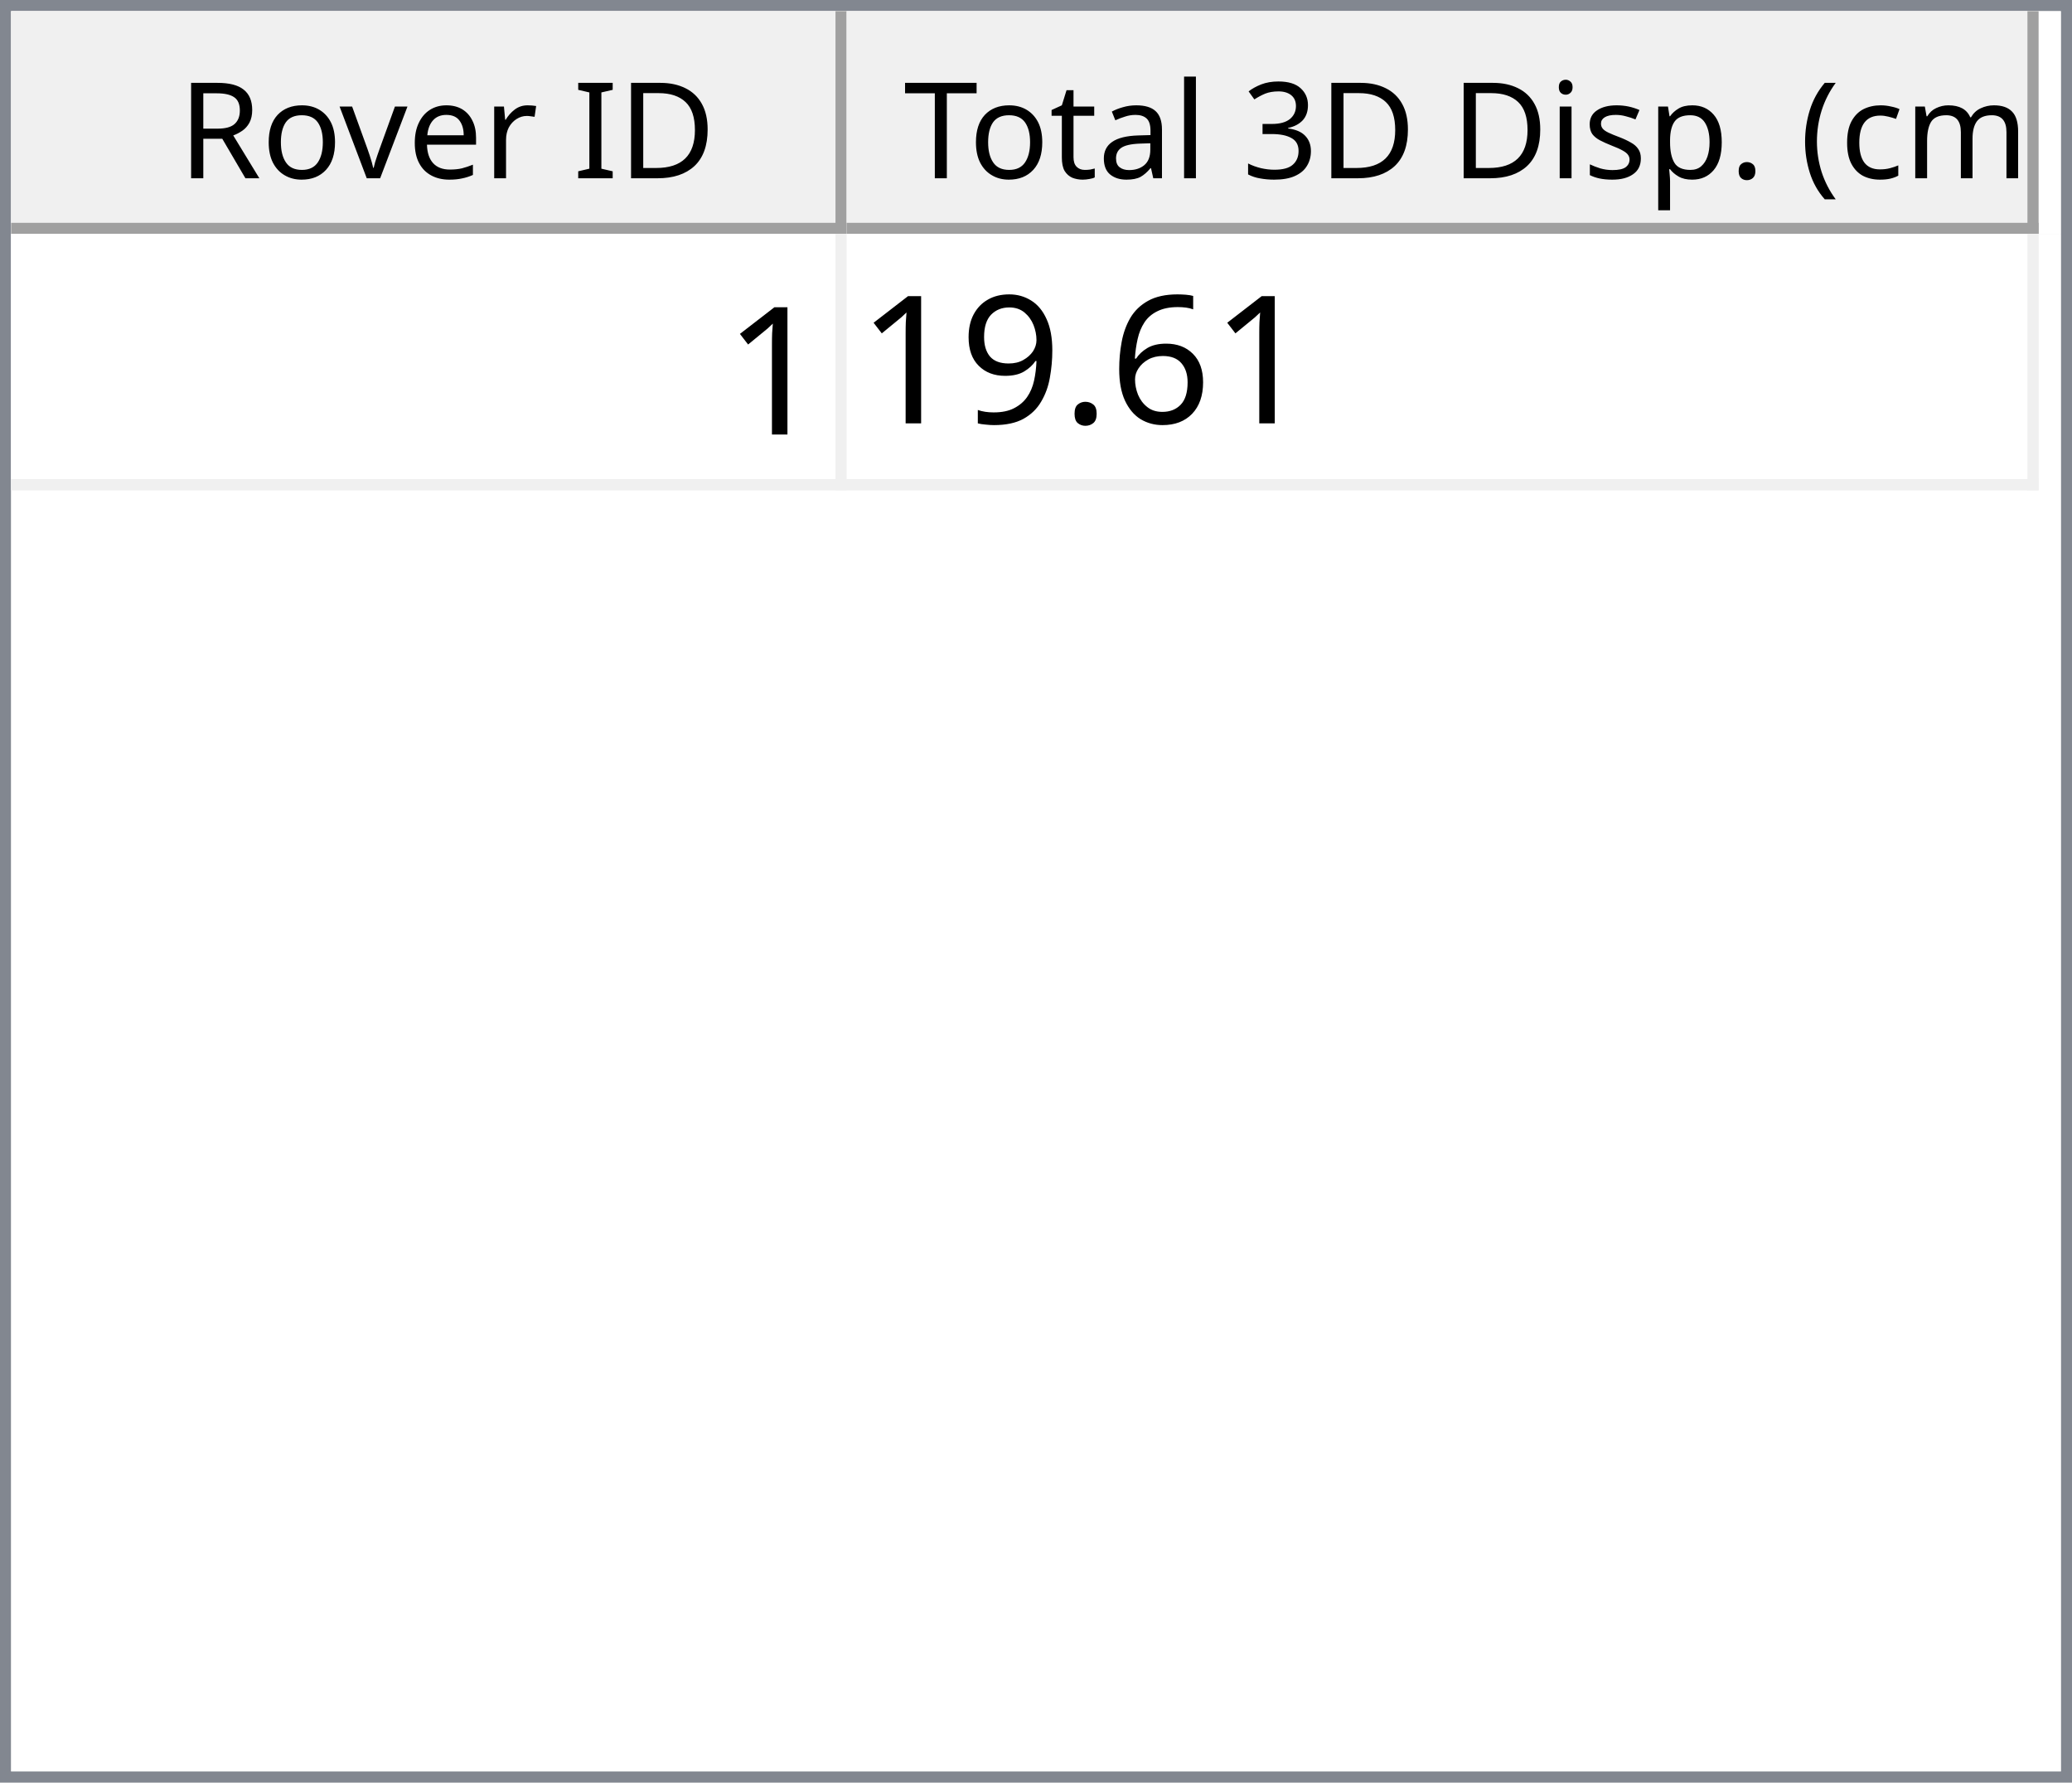
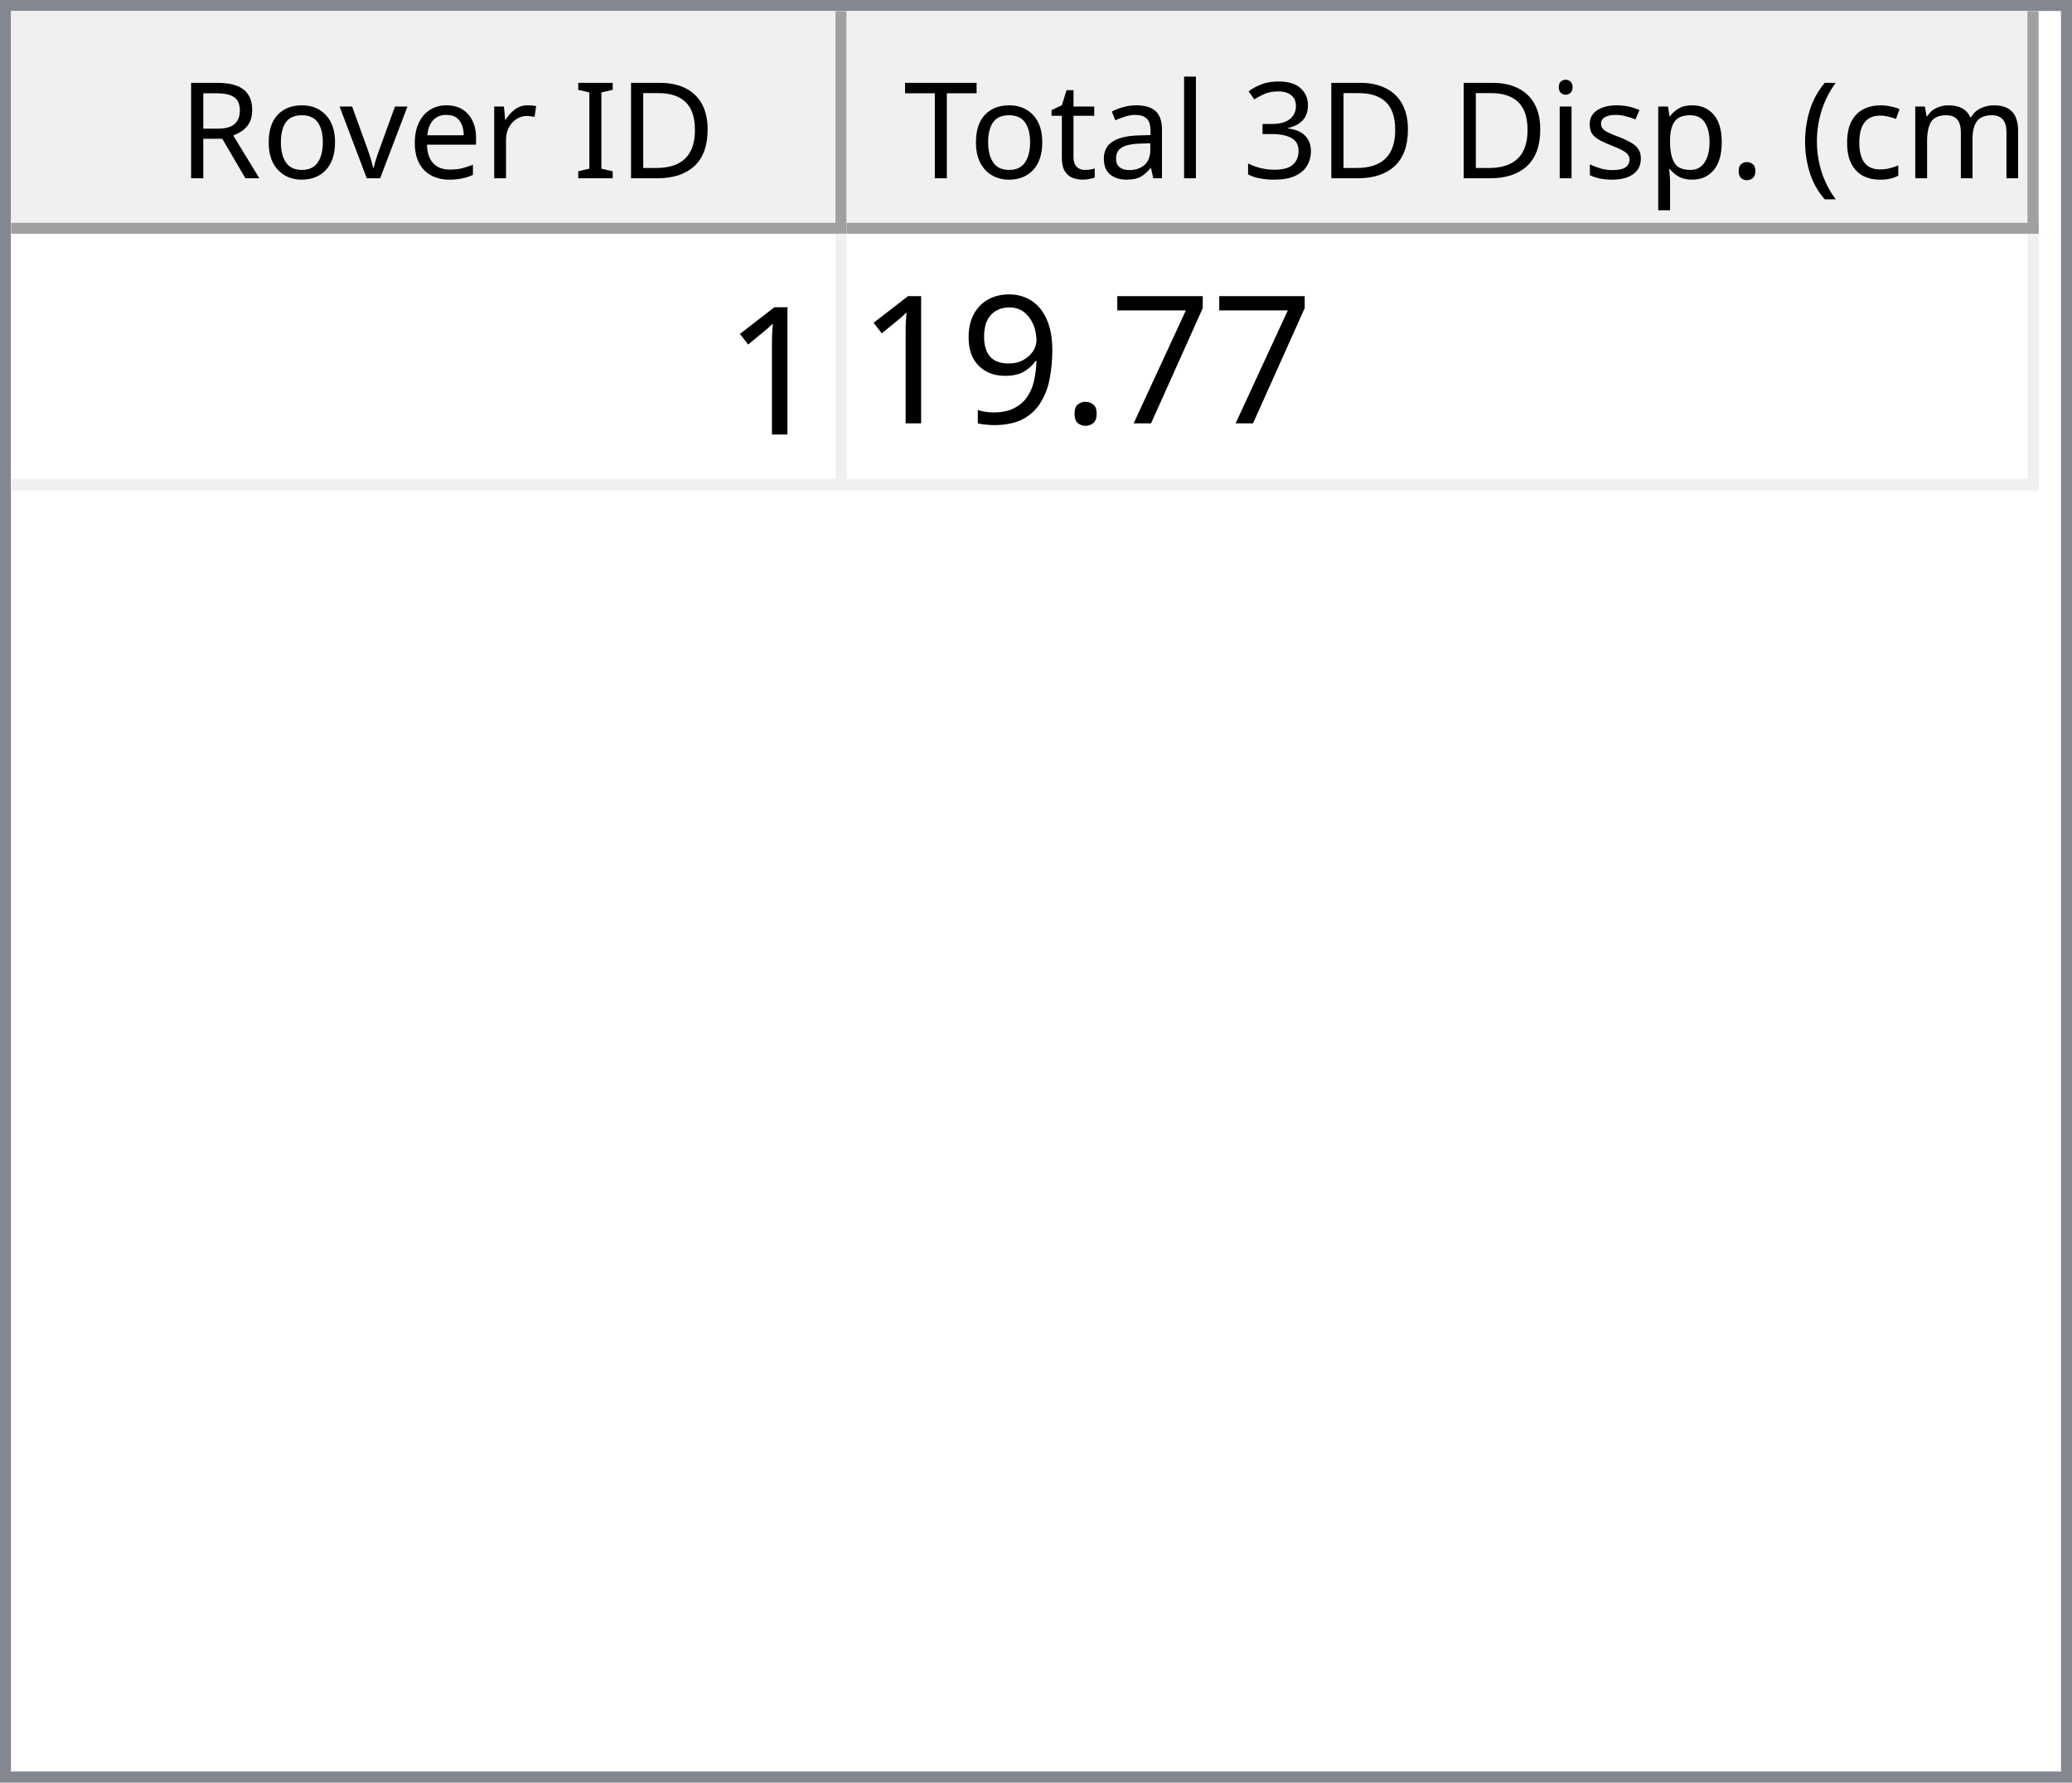
<svg xmlns="http://www.w3.org/2000/svg" style="fill-opacity:1; color-rendering:auto; color-interpolation:auto; text-rendering:auto; stroke:black; stroke-linecap:square; stroke-miterlimit:10; shape-rendering:auto; stroke-opacity:1; fill:black; stroke-dasharray:none; font-weight:normal; stroke-width:1; font-family:'Dialog'; font-style:normal; stroke-linejoin:miter; font-size:12px; stroke-dashoffset:0; image-rendering:auto;" width="186" height="160">
  <defs id="genericDefs" />
  <g>
    <defs id="defs1">
      <clipPath clipPathUnits="userSpaceOnUse" id="clipPath1">
        <path d="M0 0 L186 0 L186 160 L0 160 L0 0 Z" />
      </clipPath>
      <clipPath clipPathUnits="userSpaceOnUse" id="clipPath2">
        <path d="M0 0 L0 160 L186 160 L186 0 Z" />
      </clipPath>
      <clipPath clipPathUnits="userSpaceOnUse" id="clipPath3">
        <path d="M0 0 L0 20 L184 20 L184 0 Z" />
      </clipPath>
      <clipPath clipPathUnits="userSpaceOnUse" id="clipPath4">
        <path d="M0 0 L0 20 L75 20 L75 0 Z" />
      </clipPath>
      <clipPath clipPathUnits="userSpaceOnUse" id="clipPath5">
        <path d="M1 1 L1 19 L74 19 L74 1 Z" />
      </clipPath>
      <clipPath clipPathUnits="userSpaceOnUse" id="clipPath6">
        <path d="M0 0 L0 18 L73 18 L73 0 Z" />
      </clipPath>
      <clipPath clipPathUnits="userSpaceOnUse" id="clipPath7">
        <path d="M-0.5 -0.5 L-0.5 19.5 L74.5 19.5 L74.5 -0.5 Z" />
      </clipPath>
      <clipPath clipPathUnits="userSpaceOnUse" id="clipPath8">
        <path d="M0 0 L0 20 L107 20 L107 0 Z" />
      </clipPath>
      <clipPath clipPathUnits="userSpaceOnUse" id="clipPath9">
        <path d="M1 1 L1 19 L106 19 L106 1 Z" />
      </clipPath>
      <clipPath clipPathUnits="userSpaceOnUse" id="clipPath10">
        <path d="M0 0 L0 18 L105 18 L105 0 Z" />
      </clipPath>
      <clipPath clipPathUnits="userSpaceOnUse" id="clipPath11">
        <path d="M-0.5 -0.5 L-0.5 19.5 L106.5 19.5 L106.5 -0.5 Z" />
      </clipPath>
      <clipPath clipPathUnits="userSpaceOnUse" id="clipPath12">
        <path d="M0 0 L0 138 L184 138 L184 0 Z" />
      </clipPath>
      <clipPath clipPathUnits="userSpaceOnUse" id="clipPath13">
        <path d="M0 0 L0 23 L182 23 L182 0 Z" />
      </clipPath>
      <clipPath clipPathUnits="userSpaceOnUse" id="clipPath14">
        <path d="M-0.5 -0.5 L-0.5 22.5 L181.5 22.5 L181.5 -0.5 Z" />
      </clipPath>
      <clipPath clipPathUnits="userSpaceOnUse" id="clipPath15">
        <path d="M0 0 L0 22 L74 22 L74 0 Z" />
      </clipPath>
      <clipPath clipPathUnits="userSpaceOnUse" id="clipPath16">
        <path d="M0 0 L0 22 L106 22 L106 0 Z" />
      </clipPath>
      <font horiz-adv-x="64.551" id="font1">
        <font-face ascent="107.91" descent="25.098" units-per-em="100" style="font-style:normal; font-family:Segoe UI; font-weight:normal;" />
        <missing-glyph horiz-adv-x="64.551" d="M8.109 0 L8.109 68.266 L56.453 68.266 L56.453 0 L8.109 0 ZM15.328 7.234 L49.219 7.234 L49.219 61.031 L15.328 61.031 L15.328 7.234 Z" />
        <glyph unicode="D" horiz-adv-x="70.117" d="M9.188 0 L9.188 70.016 L28.516 70.016 Q65.531 70.016 65.531 35.891 Q65.531 19.672 55.25 9.836 Q44.969 0 27.734 0 L9.188 0 ZM17.391 62.594 L17.391 7.422 L27.828 7.422 Q41.609 7.422 49.273 14.797 Q56.938 22.172 56.938 35.688 Q56.938 62.594 28.328 62.594 L17.391 62.594 Z" />
        <glyph unicode="I" horiz-adv-x="26.611" d="M17.391 0 L9.188 0 L9.188 70.016 L17.391 70.016 L17.391 0 Z" />
        <glyph unicode=" " horiz-adv-x="27.393" d="" />
        <glyph unicode="r" horiz-adv-x="34.766" d="M34.188 41.891 Q32.078 43.5 28.125 43.5 Q23 43.5 19.555 38.672 Q16.109 33.844 16.109 25.484 L16.109 0 L8.109 0 L8.109 50 L16.109 50 L16.109 39.703 L16.312 39.703 Q18.016 44.969 21.531 47.922 Q25.047 50.875 29.391 50.875 Q32.516 50.875 34.188 50.203 L34.188 41.891 Z" />
        <glyph unicode="e" horiz-adv-x="52.295" d="M48.297 23 L12.984 23 Q13.188 14.656 17.484 10.109 Q21.781 5.562 29.297 5.562 Q37.75 5.562 44.828 11.141 L44.828 3.609 Q38.234 -1.172 27.391 -1.172 Q16.797 -1.172 10.742 5.641 Q4.688 12.453 4.688 24.812 Q4.688 36.469 11.305 43.82 Q17.922 51.172 27.734 51.172 Q37.547 51.172 42.922 44.828 Q48.297 38.484 48.297 27.203 L48.297 23 ZM40.094 29.781 Q40.047 36.719 36.75 40.578 Q33.453 44.438 27.594 44.438 Q21.922 44.438 17.969 40.383 Q14.016 36.328 13.094 29.781 L40.094 29.781 Z" />
        <glyph unicode="v" horiz-adv-x="47.9" d="M47.406 50 L27.484 0 L19.625 0 L0.688 50 L9.469 50 L22.172 13.672 Q23.578 9.672 23.922 6.688 L24.125 6.688 Q24.609 10.453 25.688 13.484 L38.969 50 L47.406 50 Z" />
        <glyph unicode="o" horiz-adv-x="58.594" d="M29 -1.172 Q17.922 -1.172 11.305 5.836 Q4.688 12.844 4.688 24.422 Q4.688 37.016 11.57 44.094 Q18.453 51.172 30.172 51.172 Q41.359 51.172 47.633 44.289 Q53.906 37.406 53.906 25.203 Q53.906 13.234 47.141 6.031 Q40.375 -1.172 29 -1.172 ZM29.594 44.438 Q21.875 44.438 17.383 39.188 Q12.891 33.938 12.891 24.703 Q12.891 15.828 17.43 10.695 Q21.969 5.562 29.594 5.562 Q37.359 5.562 41.531 10.594 Q45.703 15.625 45.703 24.906 Q45.703 34.281 41.531 39.359 Q37.359 44.438 29.594 44.438 Z" />
        <glyph unicode="R" horiz-adv-x="59.814" d="M59.375 0 L49.609 0 L37.891 19.625 Q36.281 22.359 34.766 24.289 Q33.25 26.219 31.664 27.438 Q30.078 28.656 28.25 29.219 Q26.422 29.781 24.125 29.781 L17.391 29.781 L17.391 0 L9.188 0 L9.188 70.016 L30.078 70.016 Q34.672 70.016 38.555 68.867 Q42.438 67.719 45.289 65.375 Q48.141 63.031 49.758 59.547 Q51.375 56.062 51.375 51.375 Q51.375 47.703 50.273 44.656 Q49.172 41.609 47.148 39.211 Q45.125 36.812 42.266 35.133 Q39.406 33.453 35.844 32.516 L35.844 32.328 Q37.594 31.547 38.891 30.547 Q40.188 29.547 41.359 28.18 Q42.531 26.812 43.68 25.078 Q44.828 23.344 46.234 21.047 L59.375 0 ZM17.391 62.594 L17.391 37.203 L28.516 37.203 Q31.594 37.203 34.203 38.133 Q36.812 39.062 38.719 40.797 Q40.625 42.531 41.703 45.047 Q42.781 47.562 42.781 50.688 Q42.781 56.297 39.141 59.445 Q35.5 62.594 28.609 62.594 L17.391 62.594 Z" />
        <glyph unicode=")" horiz-adv-x="30.176" d="M8.297 -15.922 L1.172 -15.922 Q16.406 2.344 16.406 26.812 Q16.406 51.469 1.078 70.016 L8.297 70.016 Q23.531 52.156 23.531 26.703 Q23.531 1.375 8.297 -15.922 Z" />
        <glyph unicode="m" horiz-adv-x="86.133" d="M79.109 0 L71.094 0 L71.094 28.719 Q71.094 37.016 68.531 40.727 Q65.969 44.438 59.906 44.438 Q54.781 44.438 51.195 39.75 Q47.609 35.062 47.609 28.516 L47.609 0 L39.594 0 L39.594 29.688 Q39.594 44.438 28.219 44.438 Q22.953 44.438 19.531 40.016 Q16.109 35.594 16.109 28.516 L16.109 0 L8.109 0 L8.109 50 L16.109 50 L16.109 42.094 L16.312 42.094 Q21.625 51.172 31.844 51.172 Q36.969 51.172 40.773 48.312 Q44.578 45.453 46 40.828 Q51.562 51.172 62.594 51.172 Q79.109 51.172 79.109 30.812 L79.109 0 Z" />
        <glyph unicode="c" horiz-adv-x="46.191" d="M42.188 2.297 Q36.422 -1.172 28.516 -1.172 Q17.828 -1.172 11.258 5.789 Q4.688 12.75 4.688 23.828 Q4.688 36.188 11.766 43.68 Q18.844 51.172 30.672 51.172 Q37.25 51.172 42.281 48.734 L42.281 40.531 Q36.719 44.438 30.375 44.438 Q22.703 44.438 17.797 38.945 Q12.891 33.453 12.891 24.516 Q12.891 15.719 17.508 10.641 Q22.125 5.562 29.891 5.562 Q36.422 5.562 42.188 9.906 L42.188 2.297 Z" />
        <glyph unicode="(" horiz-adv-x="30.176" d="M29.109 -15.922 L21.969 -15.922 Q6.844 1.375 6.844 26.703 Q6.844 52.156 21.969 70.016 L29.203 70.016 Q13.875 51.469 13.875 26.812 Q13.875 2.344 29.109 -15.922 Z" />
        <glyph unicode="." horiz-adv-x="21.68" d="M10.891 -1.078 Q8.641 -1.078 7.055 0.539 Q5.469 2.156 5.469 4.391 Q5.469 6.641 7.055 8.273 Q8.641 9.906 10.891 9.906 Q13.188 9.906 14.797 8.273 Q16.406 6.641 16.406 4.391 Q16.406 2.156 14.797 0.539 Q13.188 -1.078 10.891 -1.078 Z" />
        <glyph unicode="p" horiz-adv-x="58.789" d="M16.312 7.234 L16.109 7.234 L16.109 -23 L8.109 -23 L8.109 50 L16.109 50 L16.109 41.219 L16.312 41.219 Q22.219 51.172 33.594 51.172 Q43.266 51.172 48.688 44.461 Q54.109 37.75 54.109 26.469 Q54.109 13.922 48 6.375 Q41.891 -1.172 31.297 -1.172 Q21.578 -1.172 16.312 7.234 ZM16.109 27.391 L16.109 20.406 Q16.109 14.203 20.141 9.883 Q24.172 5.562 30.375 5.562 Q37.641 5.562 41.773 11.133 Q45.906 16.703 45.906 26.609 Q45.906 34.969 42.047 39.703 Q38.188 44.438 31.594 44.438 Q24.609 44.438 20.359 39.578 Q16.109 34.719 16.109 27.391 Z" />
        <glyph unicode="s" horiz-adv-x="42.432" d="M5.078 1.812 L5.078 10.406 Q11.625 5.562 19.484 5.562 Q30.031 5.562 30.031 12.594 Q30.031 14.594 29.125 15.992 Q28.219 17.391 26.68 18.461 Q25.141 19.531 23.07 20.383 Q21 21.234 18.609 22.172 Q15.281 23.484 12.766 24.828 Q10.25 26.172 8.57 27.859 Q6.891 29.547 6.031 31.695 Q5.172 33.844 5.172 36.719 Q5.172 40.234 6.789 42.945 Q8.406 45.656 11.086 47.484 Q13.766 49.312 17.211 50.242 Q20.656 51.172 24.312 51.172 Q30.812 51.172 35.938 48.922 L35.938 40.828 Q30.422 44.438 23.25 44.438 Q21 44.438 19.195 43.922 Q17.391 43.406 16.094 42.477 Q14.797 41.547 14.086 40.258 Q13.375 38.969 13.375 37.406 Q13.375 35.453 14.086 34.133 Q14.797 32.812 16.164 31.789 Q17.531 30.766 19.484 29.938 Q21.438 29.109 23.922 28.125 Q27.25 26.859 29.883 25.516 Q32.516 24.172 34.375 22.484 Q36.234 20.797 37.234 18.602 Q38.234 16.406 38.234 13.375 Q38.234 9.672 36.602 6.938 Q34.969 4.203 32.234 2.398 Q29.5 0.594 25.93 -0.289 Q22.359 -1.172 18.453 -1.172 Q10.75 -1.172 5.078 1.812 Z" />
        <glyph unicode="i" horiz-adv-x="24.219" d="M12.203 62.703 Q10.062 62.703 8.547 64.164 Q7.031 65.625 7.031 67.875 Q7.031 70.125 8.547 71.609 Q10.062 73.094 12.203 73.094 Q14.406 73.094 15.945 71.609 Q17.484 70.125 17.484 67.875 Q17.484 65.719 15.945 64.211 Q14.406 62.703 12.203 62.703 ZM16.109 0 L8.109 0 L8.109 50 L16.109 50 L16.109 0 Z" />
        <glyph unicode="3" horiz-adv-x="53.906" d="M46.531 19.828 Q46.531 15.094 44.75 11.211 Q42.969 7.328 39.719 4.57 Q36.469 1.812 31.93 0.297 Q27.391 -1.219 21.922 -1.219 Q11.922 -1.219 6 2.594 L6 11.188 Q13.094 5.609 22.219 5.609 Q25.875 5.609 28.828 6.539 Q31.781 7.469 33.906 9.227 Q36.031 10.984 37.18 13.477 Q38.328 15.969 38.328 19.094 Q38.328 32.812 18.797 32.812 L12.984 32.812 L12.984 39.594 L18.5 39.594 Q35.797 39.594 35.797 52.484 Q35.797 64.406 22.609 64.406 Q15.188 64.406 8.688 59.422 L8.688 67.188 Q15.375 71.188 24.609 71.188 Q29 71.188 32.57 69.969 Q36.141 68.75 38.68 66.555 Q41.219 64.359 42.609 61.281 Q44 58.203 44 54.5 Q44 40.672 30.031 36.719 L30.031 36.531 Q33.594 36.141 36.625 34.797 Q39.656 33.453 41.852 31.305 Q44.047 29.156 45.289 26.25 Q46.531 23.344 46.531 19.828 Z" />
        <glyph unicode="l" horiz-adv-x="24.219" d="M16.109 0 L8.109 0 L8.109 74.031 L16.109 74.031 L16.109 0 Z" />
        <glyph unicode="a" horiz-adv-x="50.879" d="M43.891 0 L35.891 0 L35.891 7.812 L35.688 7.812 Q30.469 -1.172 20.312 -1.172 Q12.844 -1.172 8.617 2.781 Q4.391 6.734 4.391 13.281 Q4.391 27.297 20.906 29.594 L35.891 31.688 Q35.891 44.438 25.594 44.438 Q16.547 44.438 9.281 38.281 L9.281 46.484 Q16.656 51.172 26.266 51.172 Q43.891 51.172 43.891 32.516 L43.891 0 ZM35.891 25.297 L23.828 23.641 Q18.266 22.859 15.43 20.875 Q12.594 18.891 12.594 13.875 Q12.594 10.203 15.211 7.883 Q17.828 5.562 22.172 5.562 Q28.125 5.562 32.008 9.742 Q35.891 13.922 35.891 20.312 L35.891 25.297 Z" />
        <glyph unicode="t" horiz-adv-x="33.887" d="M31.297 0.484 Q28.469 -1.078 23.828 -1.078 Q10.688 -1.078 10.688 13.578 L10.688 43.172 L2.094 43.172 L2.094 50 L10.688 50 L10.688 62.203 L18.703 64.797 L18.703 50 L31.297 50 L31.297 43.172 L18.703 43.172 L18.703 14.984 Q18.703 9.969 20.414 7.82 Q22.125 5.672 26.078 5.672 Q29.109 5.672 31.297 7.328 L31.297 0.484 Z" />
        <glyph unicode="T" horiz-adv-x="52.393" d="M50.594 62.594 L30.375 62.594 L30.375 0 L22.172 0 L22.172 62.594 L2 62.594 L2 70.016 L50.594 70.016 L50.594 62.594 Z" />
      </font>
      <font horiz-adv-x="75.0" id="font2">
        <font-face ascent="100.537" descent="21.973" units-per-em="100" style="font-style:normal; font-family:sans-serif; font-weight:normal;" />
        <missing-glyph horiz-adv-x="75.0" d="M12.5 0 L12.5 62.5 L62.5 62.5 L62.5 0 L12.5 0 ZM14.062 1.562 L60.938 1.562 L60.938 60.938 L14.062 60.938 L14.062 1.562 Z" />
        <glyph unicode="1" horiz-adv-x="55.615" d="M37.25 0 L28.469 0 L28.469 56 Q25.297 52.984 20.141 49.953 Q14.984 46.922 10.891 45.406 L10.891 53.906 Q18.266 57.375 23.781 62.305 Q29.297 67.234 31.594 71.875 L37.25 71.875 L37.25 0 Z" />
-         <glyph unicode="6" horiz-adv-x="55.615" d="M49.75 54.047 L41.016 53.375 Q39.844 58.547 37.703 60.891 Q34.125 64.656 28.906 64.656 Q24.703 64.656 21.531 62.312 Q17.391 59.281 14.992 53.469 Q12.594 47.656 12.5 36.922 Q15.672 41.75 20.266 44.094 Q24.859 46.438 29.891 46.438 Q38.672 46.438 44.852 39.969 Q51.031 33.5 51.031 23.25 Q51.031 16.5 48.125 10.719 Q45.219 4.938 40.141 1.859 Q35.062 -1.219 28.609 -1.219 Q17.625 -1.219 10.695 6.859 Q3.766 14.938 3.766 33.5 Q3.766 54.25 11.422 63.672 Q18.109 71.875 29.438 71.875 Q37.891 71.875 43.289 67.141 Q48.688 62.406 49.75 54.047 ZM13.875 23.188 Q13.875 18.656 15.797 14.508 Q17.719 10.359 21.188 8.18 Q24.656 6 28.469 6 Q34.031 6 38.039 10.492 Q42.047 14.984 42.047 22.703 Q42.047 30.125 38.086 34.398 Q34.125 38.672 28.125 38.672 Q22.172 38.672 18.023 34.398 Q13.875 30.125 13.875 23.188 Z" />
+         <glyph unicode="7" horiz-adv-x="55.615" d="M4.734 62.203 L4.734 70.656 L51.078 70.656 L51.078 63.812 Q44.234 56.547 37.523 44.484 Q30.812 32.422 27.156 19.672 Q24.516 10.688 23.781 0 L14.75 0 Q14.891 8.453 18.062 20.414 Q21.234 32.375 27.172 43.484 Q33.109 54.594 39.797 62.203 L4.734 62.203 Z" />
        <glyph unicode="." horiz-adv-x="27.783" d="M9.078 0 L9.078 10.016 L19.094 10.016 L19.094 0 L9.078 0 Z" />
        <glyph unicode="9" horiz-adv-x="55.615" d="M5.469 16.547 L13.922 17.328 Q14.984 11.375 18.016 8.688 Q21.047 6 25.781 6 Q29.828 6 32.883 7.859 Q35.938 9.719 37.891 12.82 Q39.844 15.922 41.164 21.195 Q42.484 26.469 42.484 31.938 Q42.484 32.516 42.438 33.688 Q39.797 29.5 35.234 26.883 Q30.672 24.266 25.344 24.266 Q16.453 24.266 10.305 30.711 Q4.156 37.156 4.156 47.703 Q4.156 58.594 10.578 65.234 Q17 71.875 26.656 71.875 Q33.641 71.875 39.43 68.117 Q45.219 64.359 48.219 57.398 Q51.219 50.438 51.219 37.25 Q51.219 23.531 48.242 15.406 Q45.266 7.281 39.383 3.031 Q33.5 -1.219 25.594 -1.219 Q17.188 -1.219 11.867 3.445 Q6.547 8.109 5.469 16.547 ZM41.453 48.141 Q41.453 55.719 37.43 60.156 Q33.406 64.594 27.734 64.594 Q21.875 64.594 17.531 59.812 Q13.188 55.031 13.188 47.406 Q13.188 40.578 17.312 36.305 Q21.438 32.031 27.484 32.031 Q33.594 32.031 37.523 36.305 Q41.453 40.578 41.453 48.141 Z" />
      </font>
    </defs>
    <g style="fill:white; stroke:white;">
      <rect x="0" y="0" width="186" style="clip-path:url(#clipPath1); stroke:none;" height="160" />
    </g>
    <g style="fill:white; text-rendering:optimizeSpeed; color-rendering:optimizeSpeed; image-rendering:optimizeSpeed; shape-rendering:crispEdges; stroke:white; color-interpolation:sRGB;">
      <rect x="0" width="186" height="160" y="0" style="stroke:none;" />
      <path style="stroke:none;" d="M0 160 L186 160 L186 0 L0 0 Z" />
    </g>
    <g style="fill:rgb(240,240,240); font-family:'Segoe UI'; stroke:rgb(240,240,240);">
      <rect x="0" y="0" width="186" style="clip-path:url(#clipPath2); stroke:none;" height="160" />
    </g>
    <g style="fill:rgb(130,135,144); font-family:'Segoe UI'; stroke:rgb(130,135,144);">
      <path d="M0 0 L186 0 L186 160 L0 160 L0 0 ZM1 1 L185 1 L185 159 L1 159 L1 1 Z" style="fill-rule:evenodd; clip-path:url(#clipPath2); stroke:none;" />
    </g>
    <g style="fill:white; font-family:'Segoe UI'; stroke:white;" transform="translate(1,1)">
      <rect x="0" y="0" width="184" style="clip-path:url(#clipPath3); stroke:none;" height="20" />
    </g>
    <g style="fill:rgb(240,240,240); font-family:'Segoe UI'; stroke:rgb(240,240,240);" transform="translate(1,1)">
      <rect x="0" y="0" width="75" style="clip-path:url(#clipPath4); stroke:none;" height="20" />
    </g>
    <g style="font-family:'Segoe UI';" transform="translate(2,2)">
      <text x="14" xml:space="preserve" y="14" style="clip-path:url(#clipPath6); stroke:none;">Rover ID</text>
    </g>
    <g style="fill:rgb(160,160,160); font-family:'Segoe UI'; stroke:rgb(160,160,160); stroke-linejoin:bevel;" transform="translate(1.5,1.5)">
      <line x1="74" x2="74" y1="0" style="fill:none; clip-path:url(#clipPath7);" y2="19" />
    </g>
    <g style="fill:rgb(160,160,160); font-family:'Segoe UI'; stroke:rgb(160,160,160); stroke-linejoin:bevel;" transform="matrix(1,0,0,1,1,1) translate(0.5,0.5)">
      <line x1="0" x2="74" y1="19" style="fill:none; clip-path:url(#clipPath7);" y2="19" />
    </g>
    <g style="fill:rgb(240,240,240); font-family:'Segoe UI'; stroke:rgb(240,240,240);" transform="translate(76,1)">
      <rect x="0" y="0" width="107" style="clip-path:url(#clipPath8); stroke:none;" height="20" />
    </g>
    <g style="font-family:'Segoe UI';" transform="translate(77,2)">
      <text x="1" xml:space="preserve" y="14" style="clip-path:url(#clipPath10); stroke:none;"> Total 3D Disp. (cm)</text>
    </g>
    <g style="fill:rgb(160,160,160); font-family:'Segoe UI'; stroke:rgb(160,160,160); stroke-linejoin:bevel;" transform="translate(76.5,1.5)">
      <line x1="106" x2="106" y1="0" style="fill:none; clip-path:url(#clipPath11);" y2="19" />
    </g>
    <g style="fill:rgb(160,160,160); font-family:'Segoe UI'; stroke:rgb(160,160,160); stroke-linejoin:bevel;" transform="matrix(1,0,0,1,76,1) translate(0.5,0.5)">
      <line x1="0" x2="106" y1="19" style="fill:none; clip-path:url(#clipPath11);" y2="19" />
    </g>
    <g style="fill:white; font-family:'Segoe UI'; stroke:white;" transform="translate(1,21)">
      <rect x="0" y="0" width="184" style="clip-path:url(#clipPath12); stroke:none;" height="138" />
    </g>
    <g style="fill:rgb(240,240,240); font-size:16px; font-family:sans-serif; stroke:rgb(240,240,240);" transform="translate(1,21)">
      <rect x="0" y="0" width="182" style="clip-path:url(#clipPath13); stroke:none;" height="23" />
      <line transform="translate(0.5,0.5)" x1="0" x2="181" y1="22" style="clip-path:url(#clipPath14); fill:none; stroke-linejoin:bevel;" y2="22" />
    </g>
    <g transform="matrix(1,0,0,1,1,21) translate(0.5,0.5)" style="fill:rgb(240,240,240); font-size:16px; font-family:sans-serif; stroke:rgb(240,240,240); stroke-linejoin:bevel;">
      <line x1="74" x2="74" y1="0" style="fill:none; clip-path:url(#clipPath14);" y2="22" />
    </g>
    <g transform="matrix(1,0,0,1,1,21) translate(0.5,0.5)" style="fill:rgb(240,240,240); font-size:16px; font-family:sans-serif; stroke:rgb(240,240,240); stroke-linejoin:bevel;">
      <line x1="181" x2="181" y1="0" style="fill:none; clip-path:url(#clipPath14);" y2="22" />
    </g>
    <g style="fill:white; font-size:16px; font-family:sans-serif; stroke:white;" transform="matrix(1,0,0,1,1,21)">
      <rect x="0" y="0" width="74" style="clip-path:url(#clipPath15); stroke:none;" height="22" />
      <text x="64" y="18" style="fill:black; clip-path:url(#clipPath15); stroke:none;" xml:space="preserve">1</text>
    </g>
    <g style="fill:white; font-size:16px; font-family:sans-serif; stroke:white;" transform="matrix(1,0,0,1,1,21) translate(75,0)">
      <rect x="0" y="0" width="106" style="clip-path:url(#clipPath16); stroke:none;" height="22" />
-       <text x="1" y="17" style="fill:black; clip-path:url(#clipPath16); stroke:none;" xml:space="preserve">19.61</text>
+       <text x="1" y="17" style="fill:black; clip-path:url(#clipPath16); stroke:none;" xml:space="preserve">19.77</text>
    </g>
  </g>
</svg>
